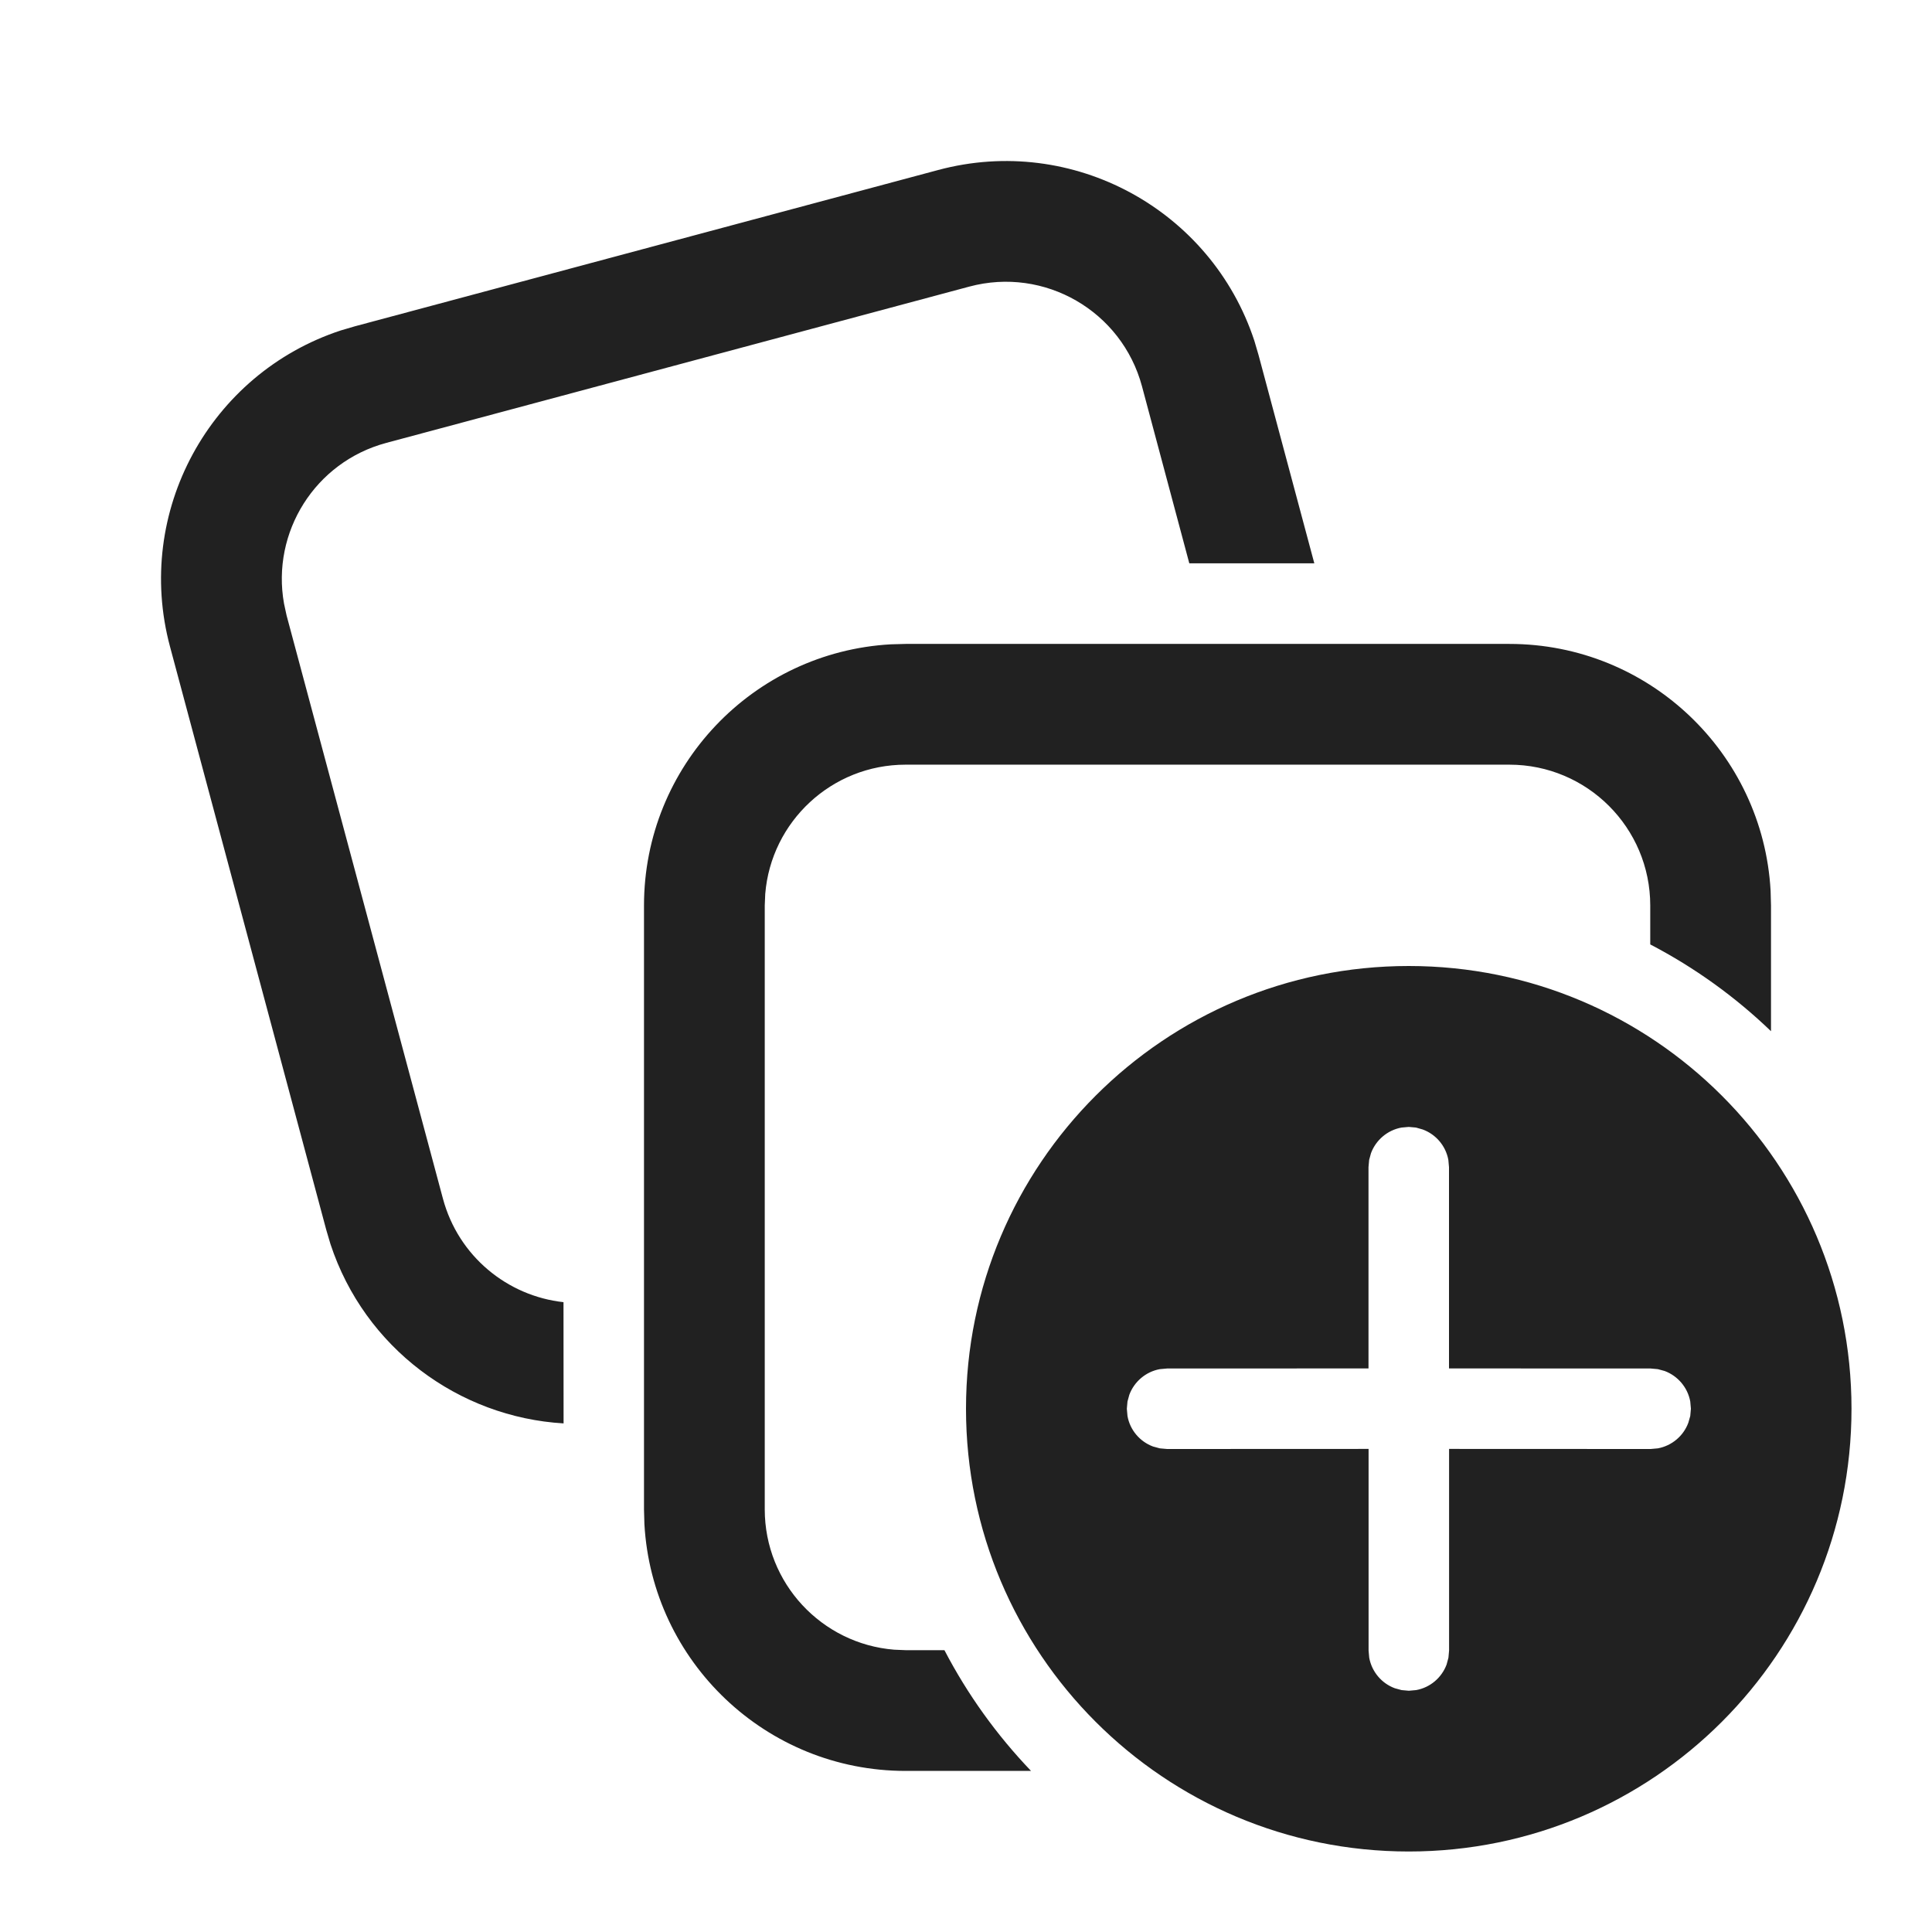
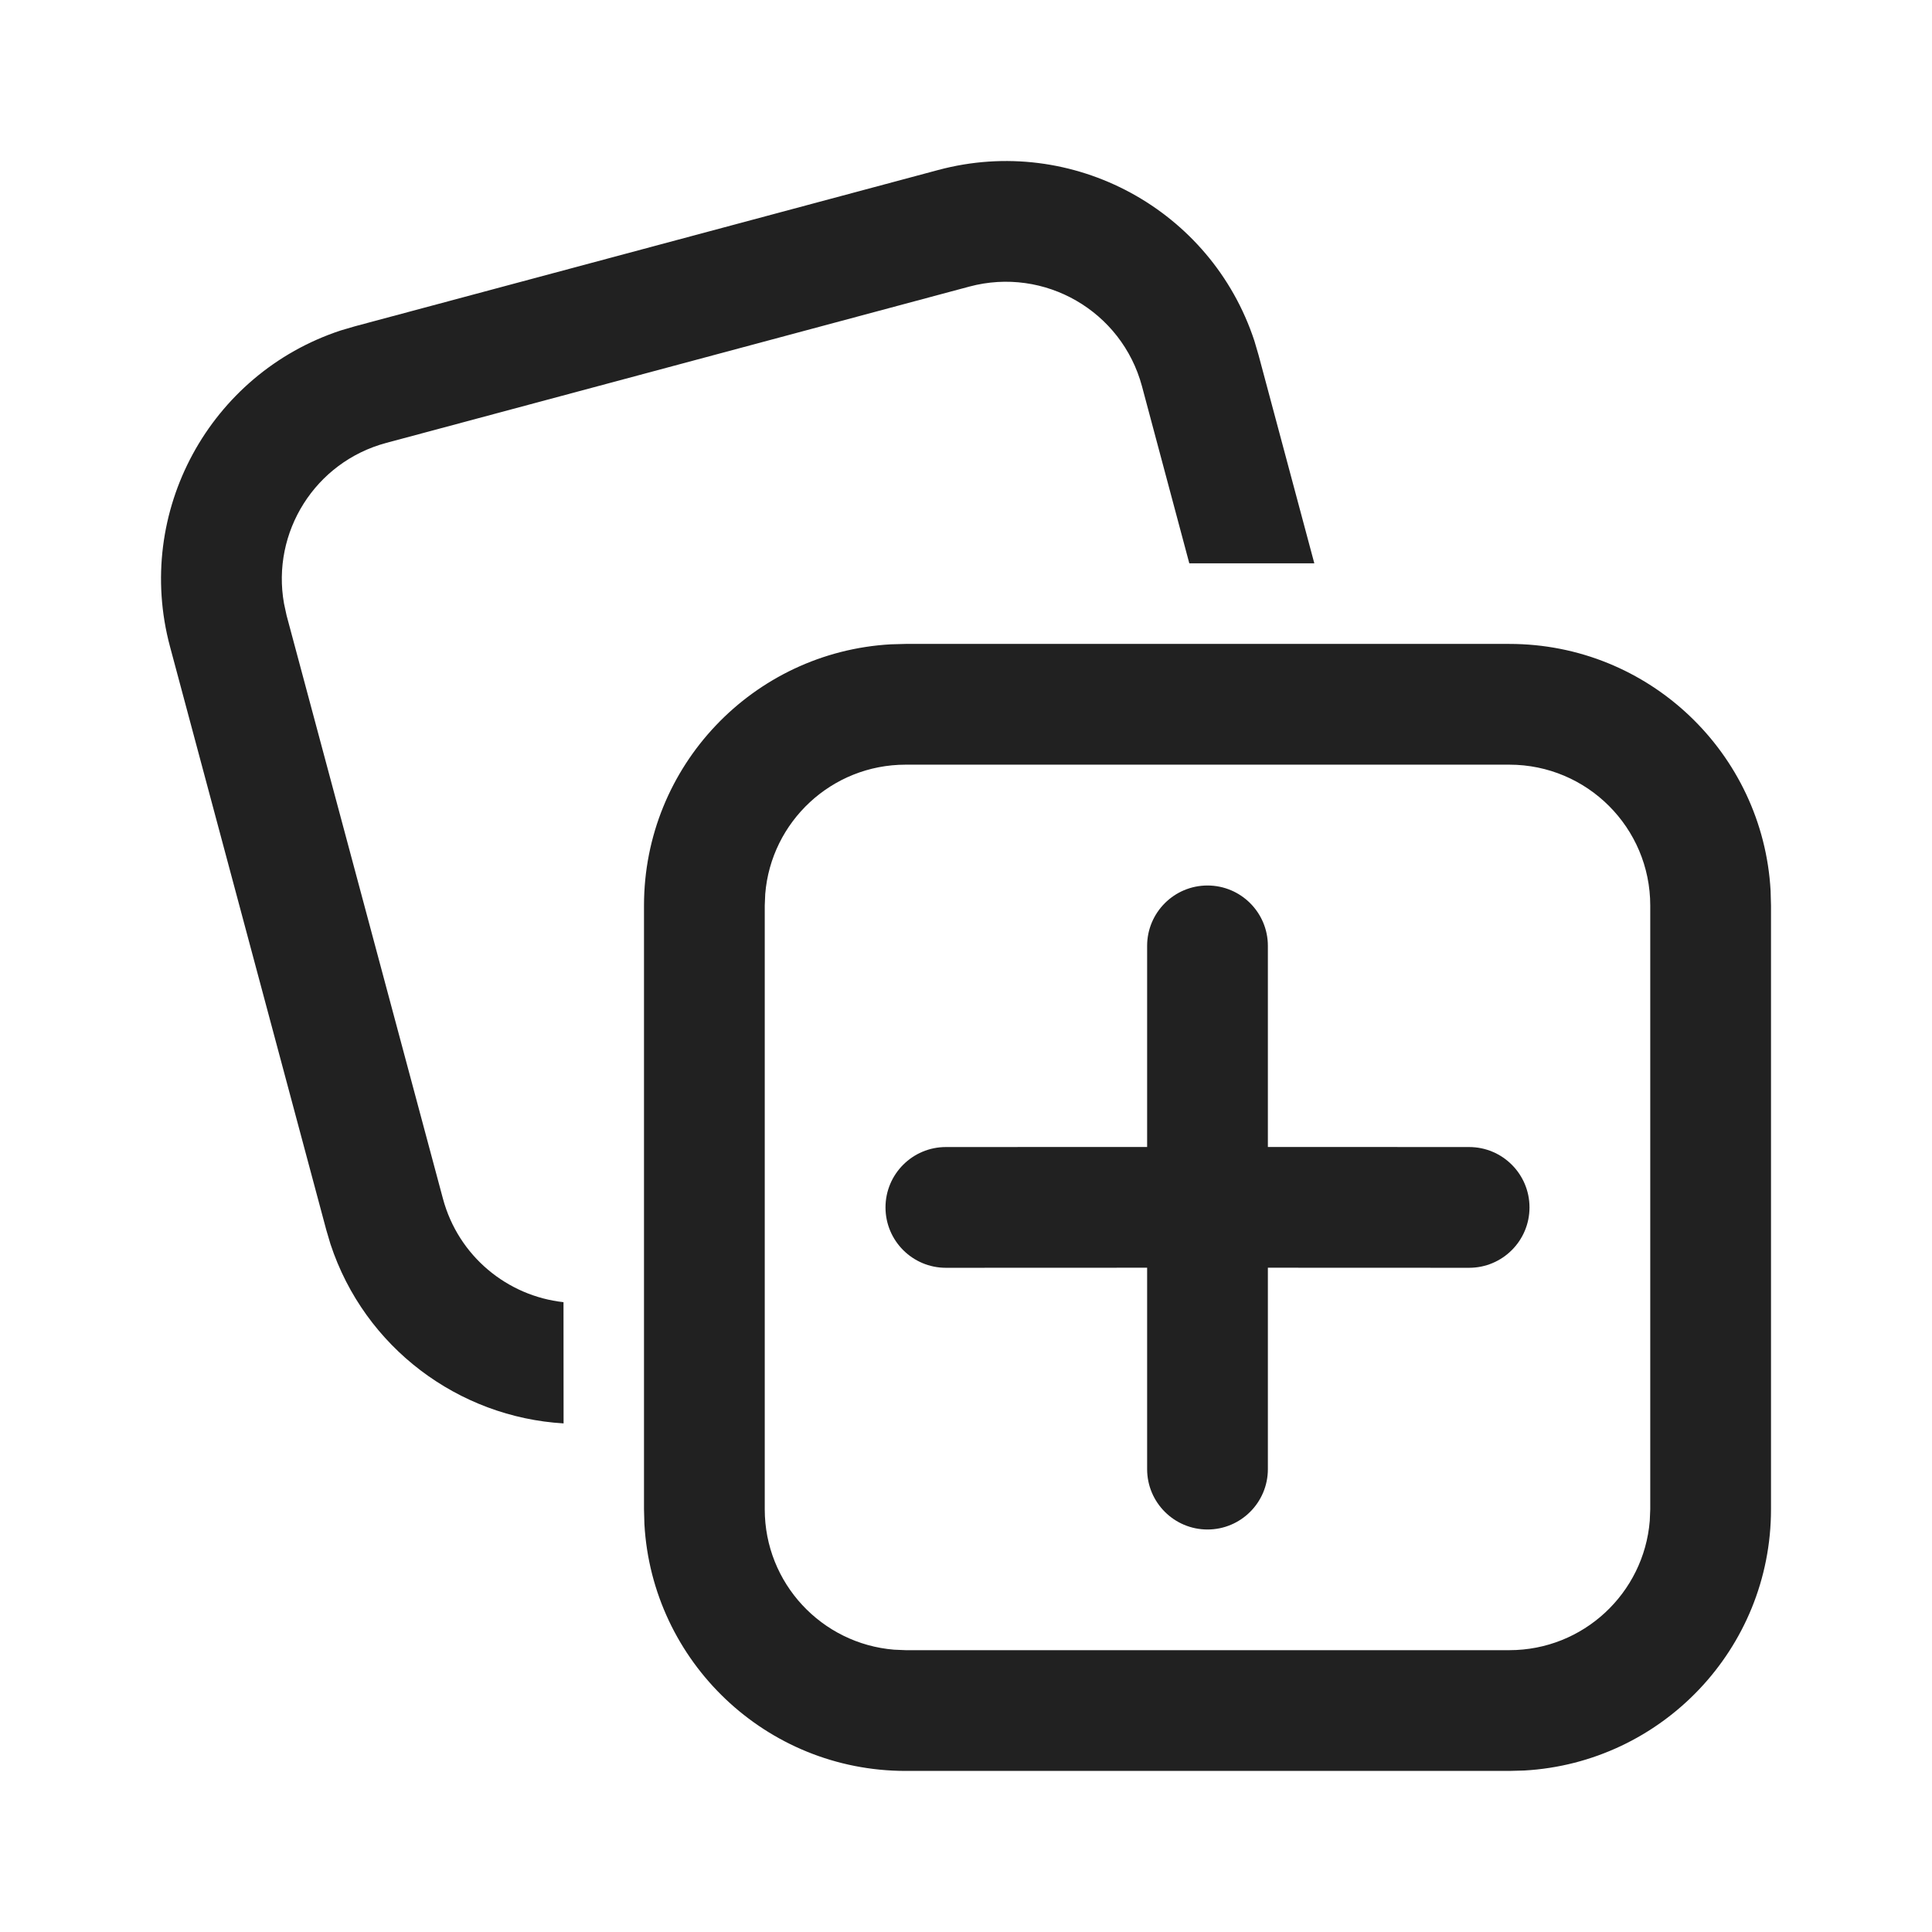
- <svg xmlns="http://www.w3.org/2000/svg" width="24px" height="24px" viewBox="0 0 24 24" version="1.1">
-   <g id="🔍-System-Icons" stroke="none" stroke-width="1" fill="none" fill-rule="evenodd">
-     <g id="ic_fluent_collections_24_regular" fill="#212121" fill-rule="nonzero">
-       <path d="M17.5,12 C20.538,12 23,14.462 23,17.5 C23,20.538 20.538,23 17.5,23 C14.462,23 12,20.538 12,17.5 C12,14.462 14.462,12 17.5,12 Z M18.75,7.999 C20.483,7.999 21.899,9.355 21.995,11.064 L22,11.249 L22,12.81 C21.556,12.383 21.051,12.019 20.5,11.732 L20.5,11.249 C20.5,10.282 19.716,9.499 18.75,9.499 L11.25,9.499 C10.332,9.499 9.579,10.206 9.506,11.105 L9.5,11.249 L9.5,18.749 C9.5,19.667 10.207,20.42 11.107,20.493 L11.25,20.499 L11.732,20.499 C12.019,21.05 12.382,21.554 12.808,21.999 L11.25,21.999 C9.517,21.999 8.101,20.642 8.005,18.933 L8,18.749 L8,11.249 C8,9.516 9.356,8.1 11.066,8.004 L11.25,7.999 L18.75,7.999 Z M17.5,13.999 L17.41,14.007 C17.235,14.039 17.092,14.162 17.031,14.325 L17.008,14.409 L17,14.499 L17,16.999 L14.498,17 L14.408,17.008 C14.233,17.04 14.09,17.163 14.029,17.326 L14.006,17.41 L13.998,17.5 L14.006,17.59 C14.037,17.765 14.16,17.908 14.323,17.969 L14.408,17.992 L14.498,18 L17.001,17.999 L17.001,20.503 L17.009,20.593 C17.041,20.768 17.164,20.912 17.327,20.972 L17.411,20.995 L17.501,21.003 L17.591,20.995 C17.766,20.964 17.909,20.841 17.97,20.678 L17.993,20.593 L18.001,20.503 L18.001,17.999 L20.505,18 L20.594,17.992 C20.769,17.96 20.913,17.837 20.973,17.674 L20.997,17.59 L21.005,17.5 L20.997,17.41 C20.965,17.235 20.842,17.092 20.679,17.031 L20.594,17.008 L20.505,17 L18,16.999 L18,14.499 L17.992,14.409 C17.96,14.234 17.837,14.091 17.674,14.031 L17.59,14.007 L17.5,13.999 Z M15.582,4.233 L15.634,4.41 L16.327,6.998 L14.774,6.998 L14.186,4.798 C13.935,3.864 12.976,3.31 12.042,3.56 L4.798,5.502 C3.913,5.739 3.37,6.612 3.528,7.497 L3.56,7.645 L5.502,14.889 C5.694,15.606 6.304,16.1 7,16.176 L7.001,17.682 C5.699,17.605 4.53,16.744 4.105,15.454 L4.053,15.278 L2.112,8.033 C1.663,6.359 2.607,4.64 4.233,4.105 L4.41,4.053 L11.654,2.112 C13.328,1.663 15.047,2.607 15.582,4.233 Z" id="🎨-Color" />
-     </g>
-   </g>
+ <svg xmlns="http://www.w3.org/2000/svg" width="24" height="24" viewBox="0 0 24 24" fill="none">
+   <path d="M11.066 8.004L11.25 7.999H18.75C20.483 7.999 21.899 9.355 21.995 11.064L22 11.249V18.749C22 20.482 20.643 21.898 18.934 21.994L18.75 21.999H11.25C9.517 21.999 8.101 20.642 8.005 18.933L8 18.749V11.249C8 9.516 9.356 8.1 11.066 8.004ZM18.75 9.499H11.25C10.332 9.499 9.579 10.206 9.506 11.105L9.5 11.249V18.749C9.5 19.667 10.207 20.42 11.107 20.493L11.25 20.499H18.75C19.668 20.499 20.421 19.792 20.494 18.892L20.5 18.749V11.249C20.5 10.282 19.716 9.499 18.75 9.499ZM15 11C15.414 11 15.75 11.336 15.75 11.75V14.248L18.25 14.249C18.664 14.249 19 14.585 19 14.999C19 15.413 18.664 15.749 18.25 15.749L15.75 15.748V18.25C15.75 18.664 15.414 19 15 19C14.586 19 14.25 18.664 14.25 18.25V15.748L11.75 15.749C11.336 15.749 11 15.413 11 14.999C11 14.585 11.336 14.249 11.75 14.249L14.25 14.248V11.75C14.25 11.336 14.586 11 15 11ZM15.582 4.233L15.634 4.41L16.327 6.998H14.774L14.186 4.798C13.935 3.864 12.976 3.31 12.042 3.56L4.798 5.502C3.913 5.739 3.37 6.612 3.528 7.497L3.56 7.645L5.502 14.889C5.694 15.606 6.304 16.1 7 16.176L7.001 17.682C5.699 17.605 4.53 16.744 4.105 15.454L4.053 15.278L2.112 8.033C1.663 6.359 2.607 4.64 4.233 4.105L4.41 4.053L11.654 2.112C13.328 1.663 15.047 2.607 15.582 4.233Z" fill="#212121" />
</svg>
